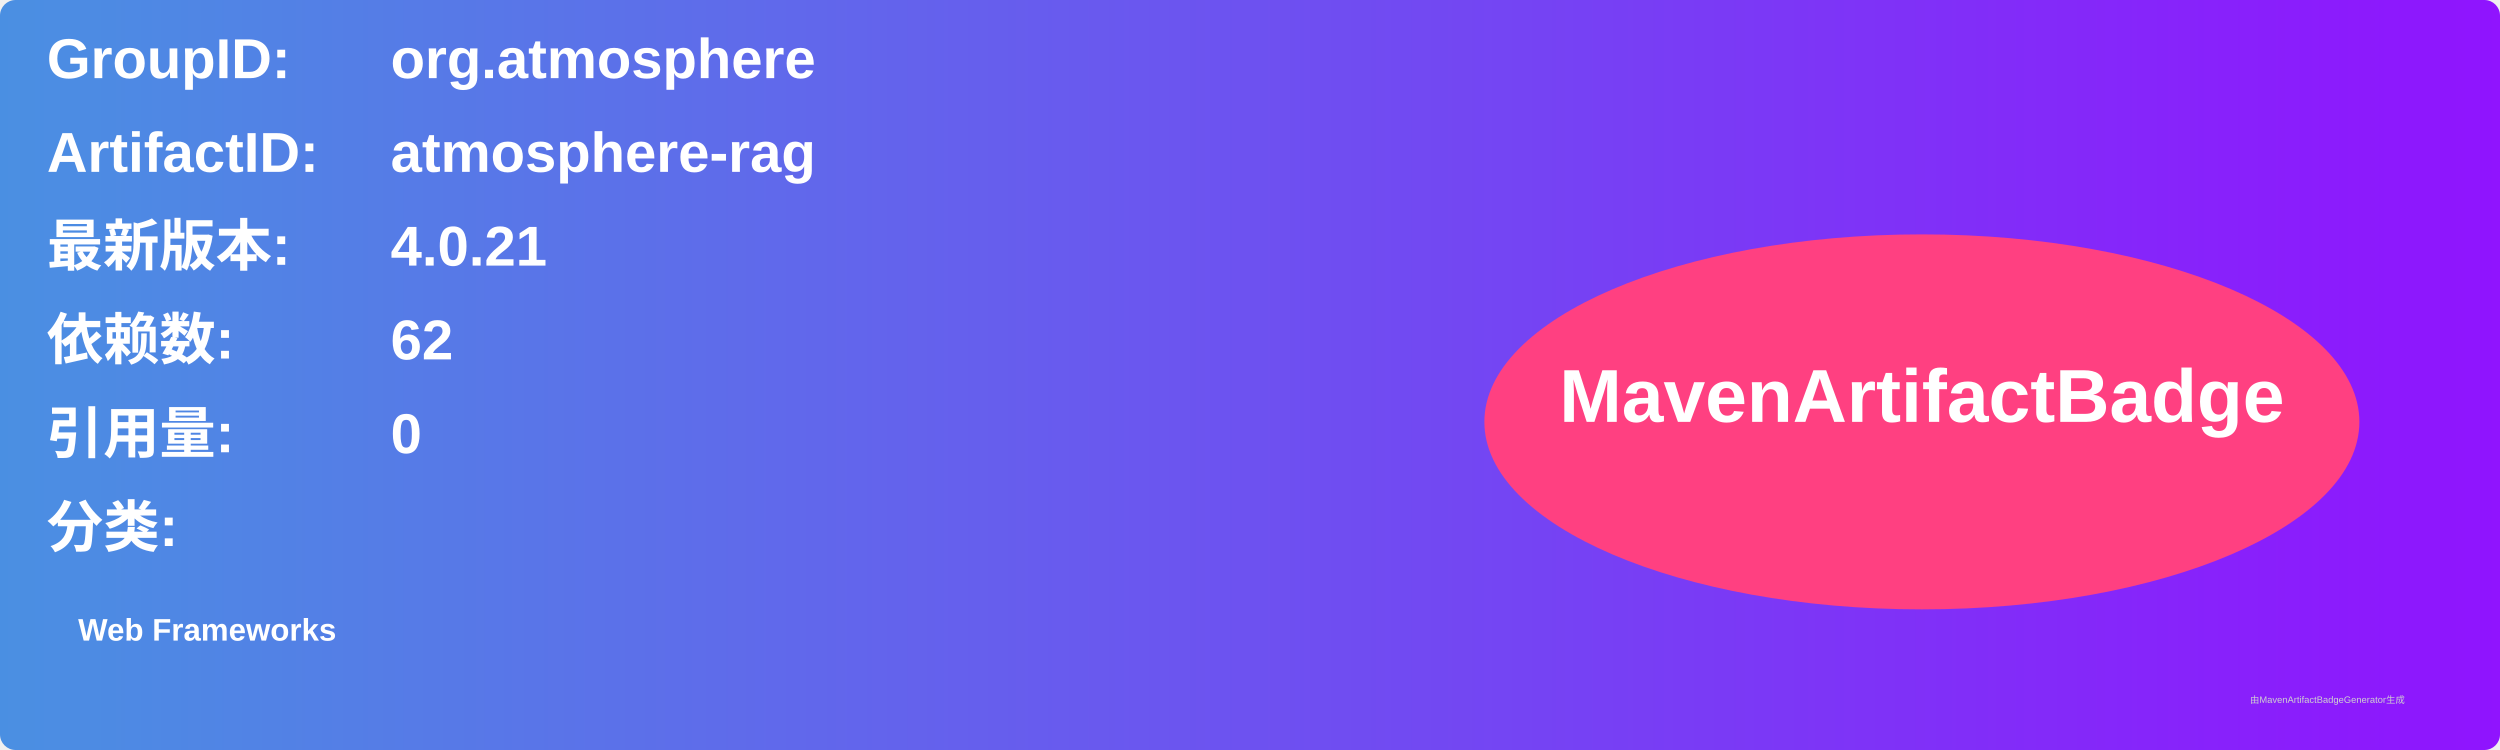
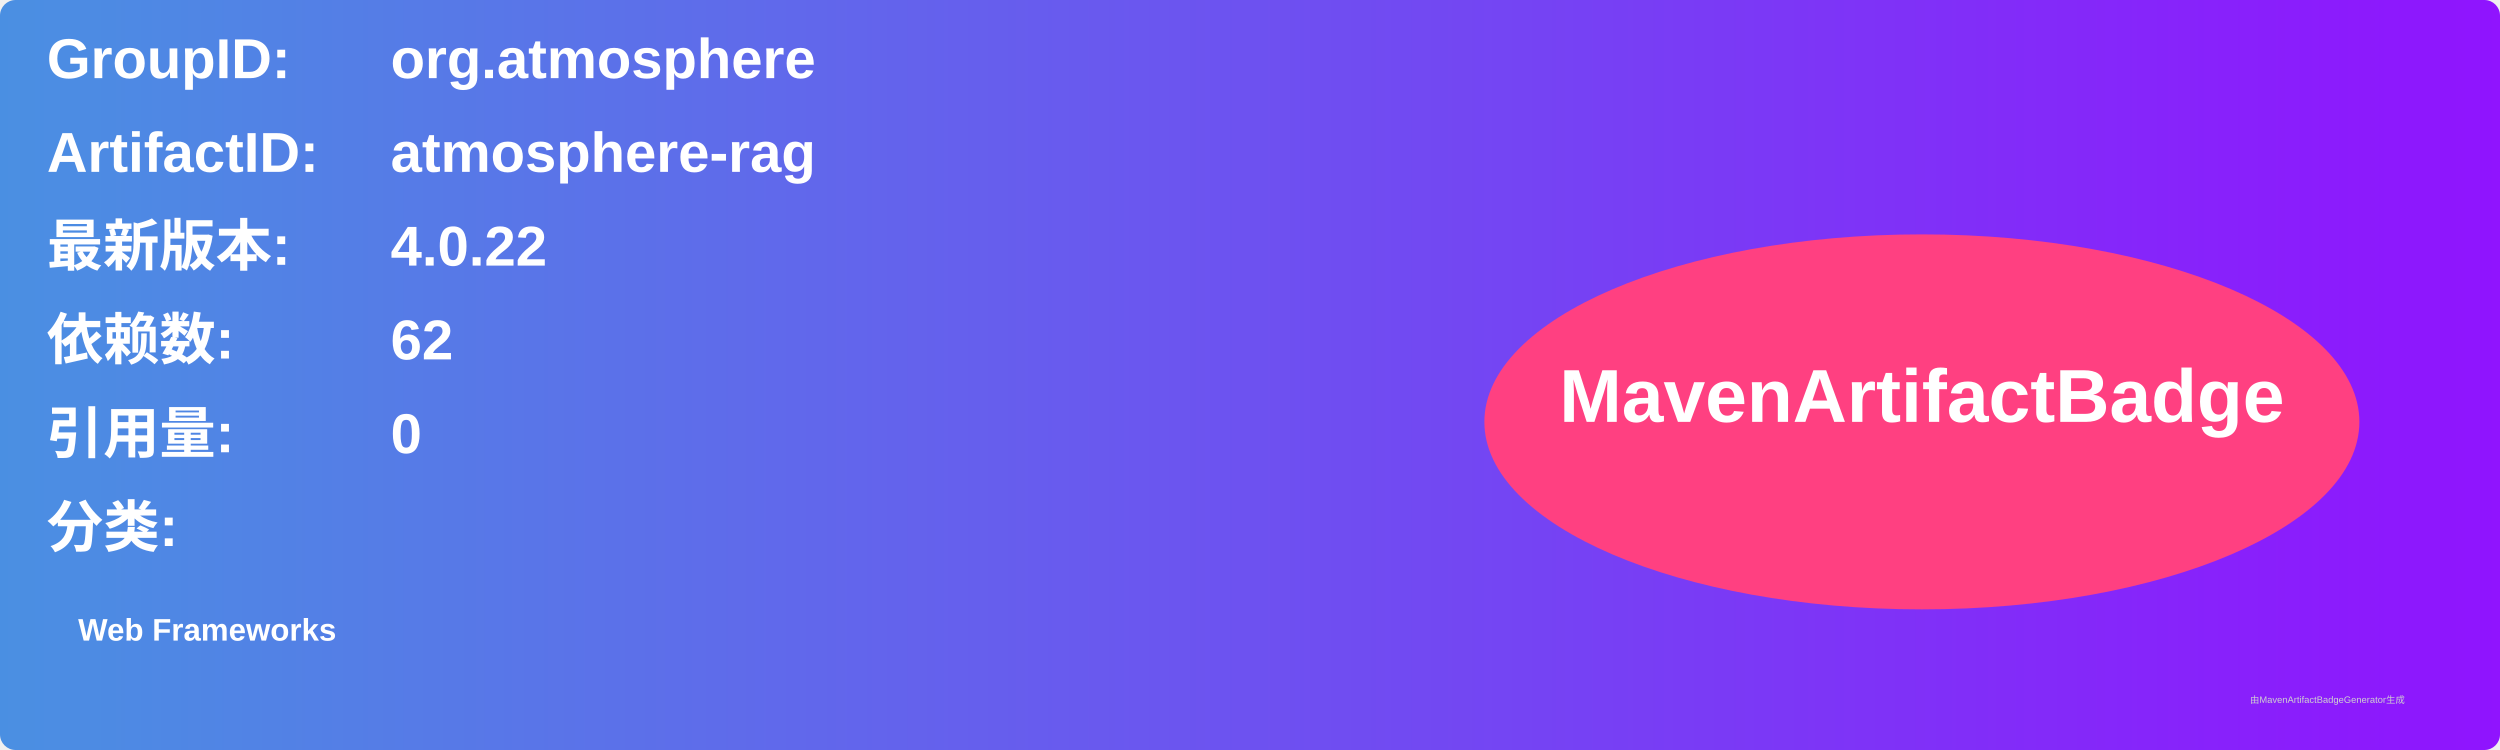
<svg xmlns="http://www.w3.org/2000/svg" width="800" height="240" viewBox="0 0 800 240">
  <linearGradient id="grad" x1="0%" y1="0%" x2="100%" y2="0%">
    <stop offset="0%" stop-color="#4a90e2" />
    <stop offset="100%" stop-color="#9013fe" />
  </linearGradient>
  <rect width="100%" height="100%" rx="5" ry="5" fill="url(#grad)" />
  <g transform="translate(15, 15)">
    <text x="0" y="10" font-family="Arial" font-size="18" fill="white" font-weight="bold" width="260">GroupID:</text>
    <text x="110" y="10" font-family="Arial" font-size="18" fill="white" font-weight="bold" width="460">org.atmosphere</text>
    <text x="0" y="40" font-family="Arial" font-size="18" fill="white" font-weight="bold" width="260">ArtifactID:</text>
    <text x="110" y="40" font-family="Arial" font-size="18" fill="white" font-weight="bold" width="460">atmosphere-rag</text>
    <text x="0" y="70" font-family="Arial" font-size="18" fill="white" font-weight="bold">最新版本:</text>
    <text x="110" y="70" font-family="Arial" font-size="18" fill="white" font-weight="bold">
-       <tspan font-weight="bold">4.0.21</tspan>
+       <tspan font-weight="bold">4.0.22</tspan>
    </text>
    <text x="0" y="100" font-family="Arial" font-size="18" fill="white" font-weight="bold">依赖数: </text>
    <text x="110" y="100" font-family="Arial" font-size="18" fill="white">
      <tspan font-weight="bold">62</tspan>
    </text>
    <text x="0" y="130" font-family="Arial" font-size="18" fill="white" font-weight="bold">引用量: </text>
    <text x="110" y="130" font-family="Arial" font-size="18" fill="white">
      <tspan font-weight="bold">0</tspan>
    </text>
    <text x="0" y="160" font-family="Arial" font-size="18" fill="white" font-weight="bold">分类:</text>
    <text x="10" y="190" font-family="Arial" font-size="10" fill="white">
      <tspan font-weight="bold">Web Frameworks</tspan>
    </text>
    <ellipse cx="600" cy="120" rx="140" ry="60" fill="#ff4081" />
    <text x="600" y="120" text-anchor="middle" font-family="Arial" font-size="24" fill="white" font-weight="bold">MavenArtifactBadge</text>
  </g>
  <text x="720" y="225" font-family="Arial" font-size="3" fill="#d0d0d0">由MavenArtifactBadgeGenerator生成</text>
</svg>
